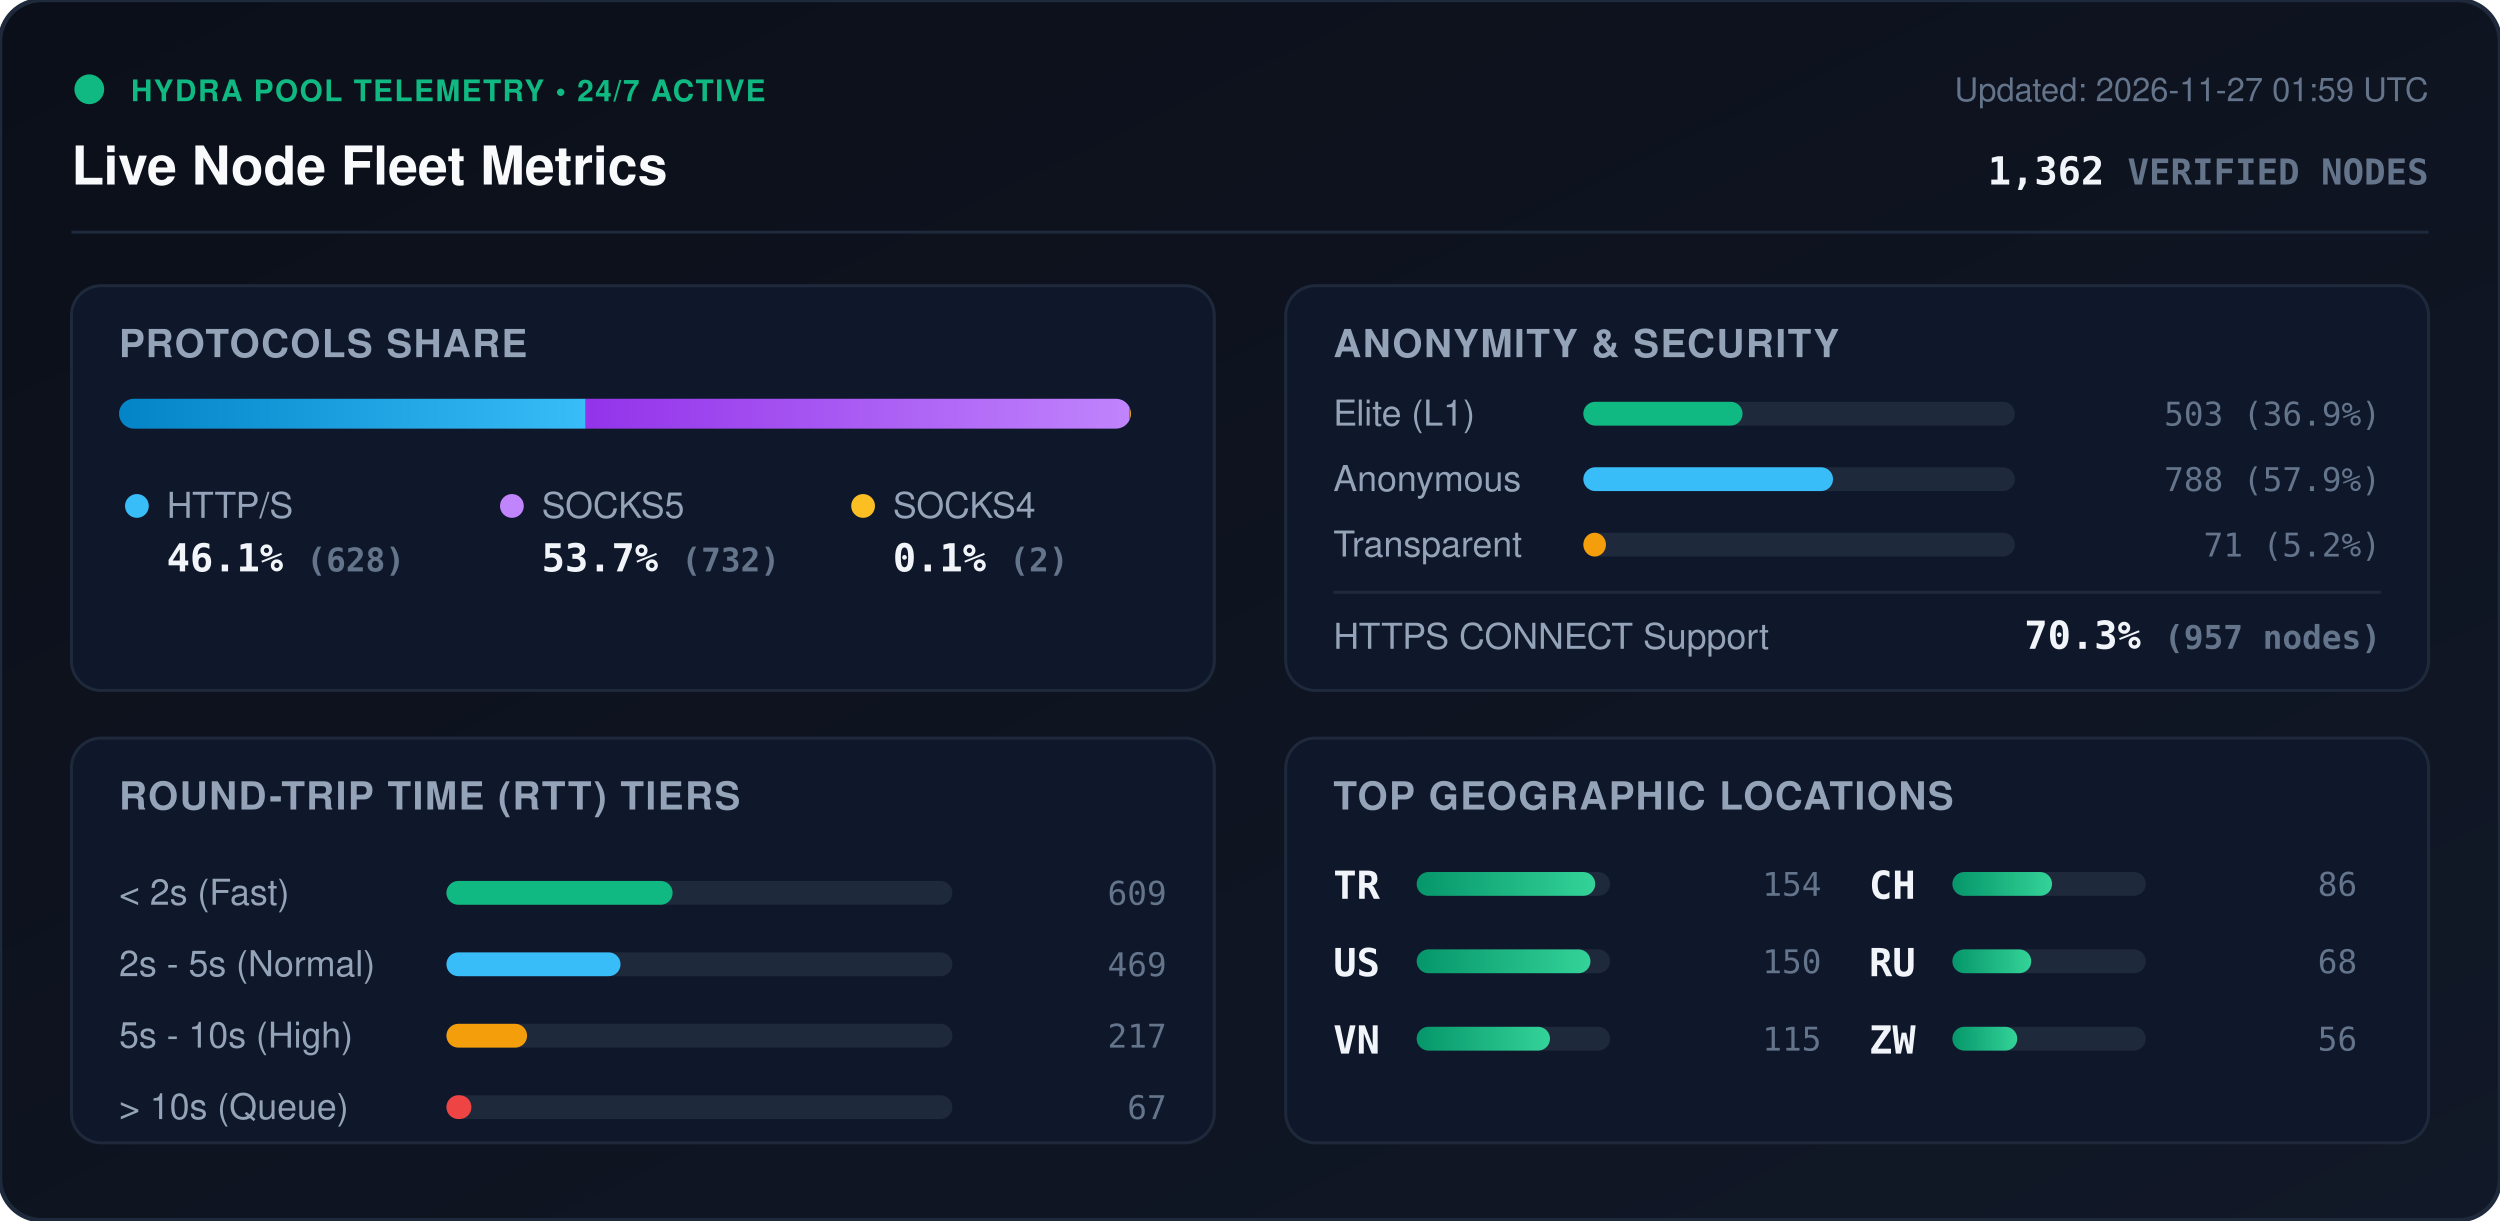
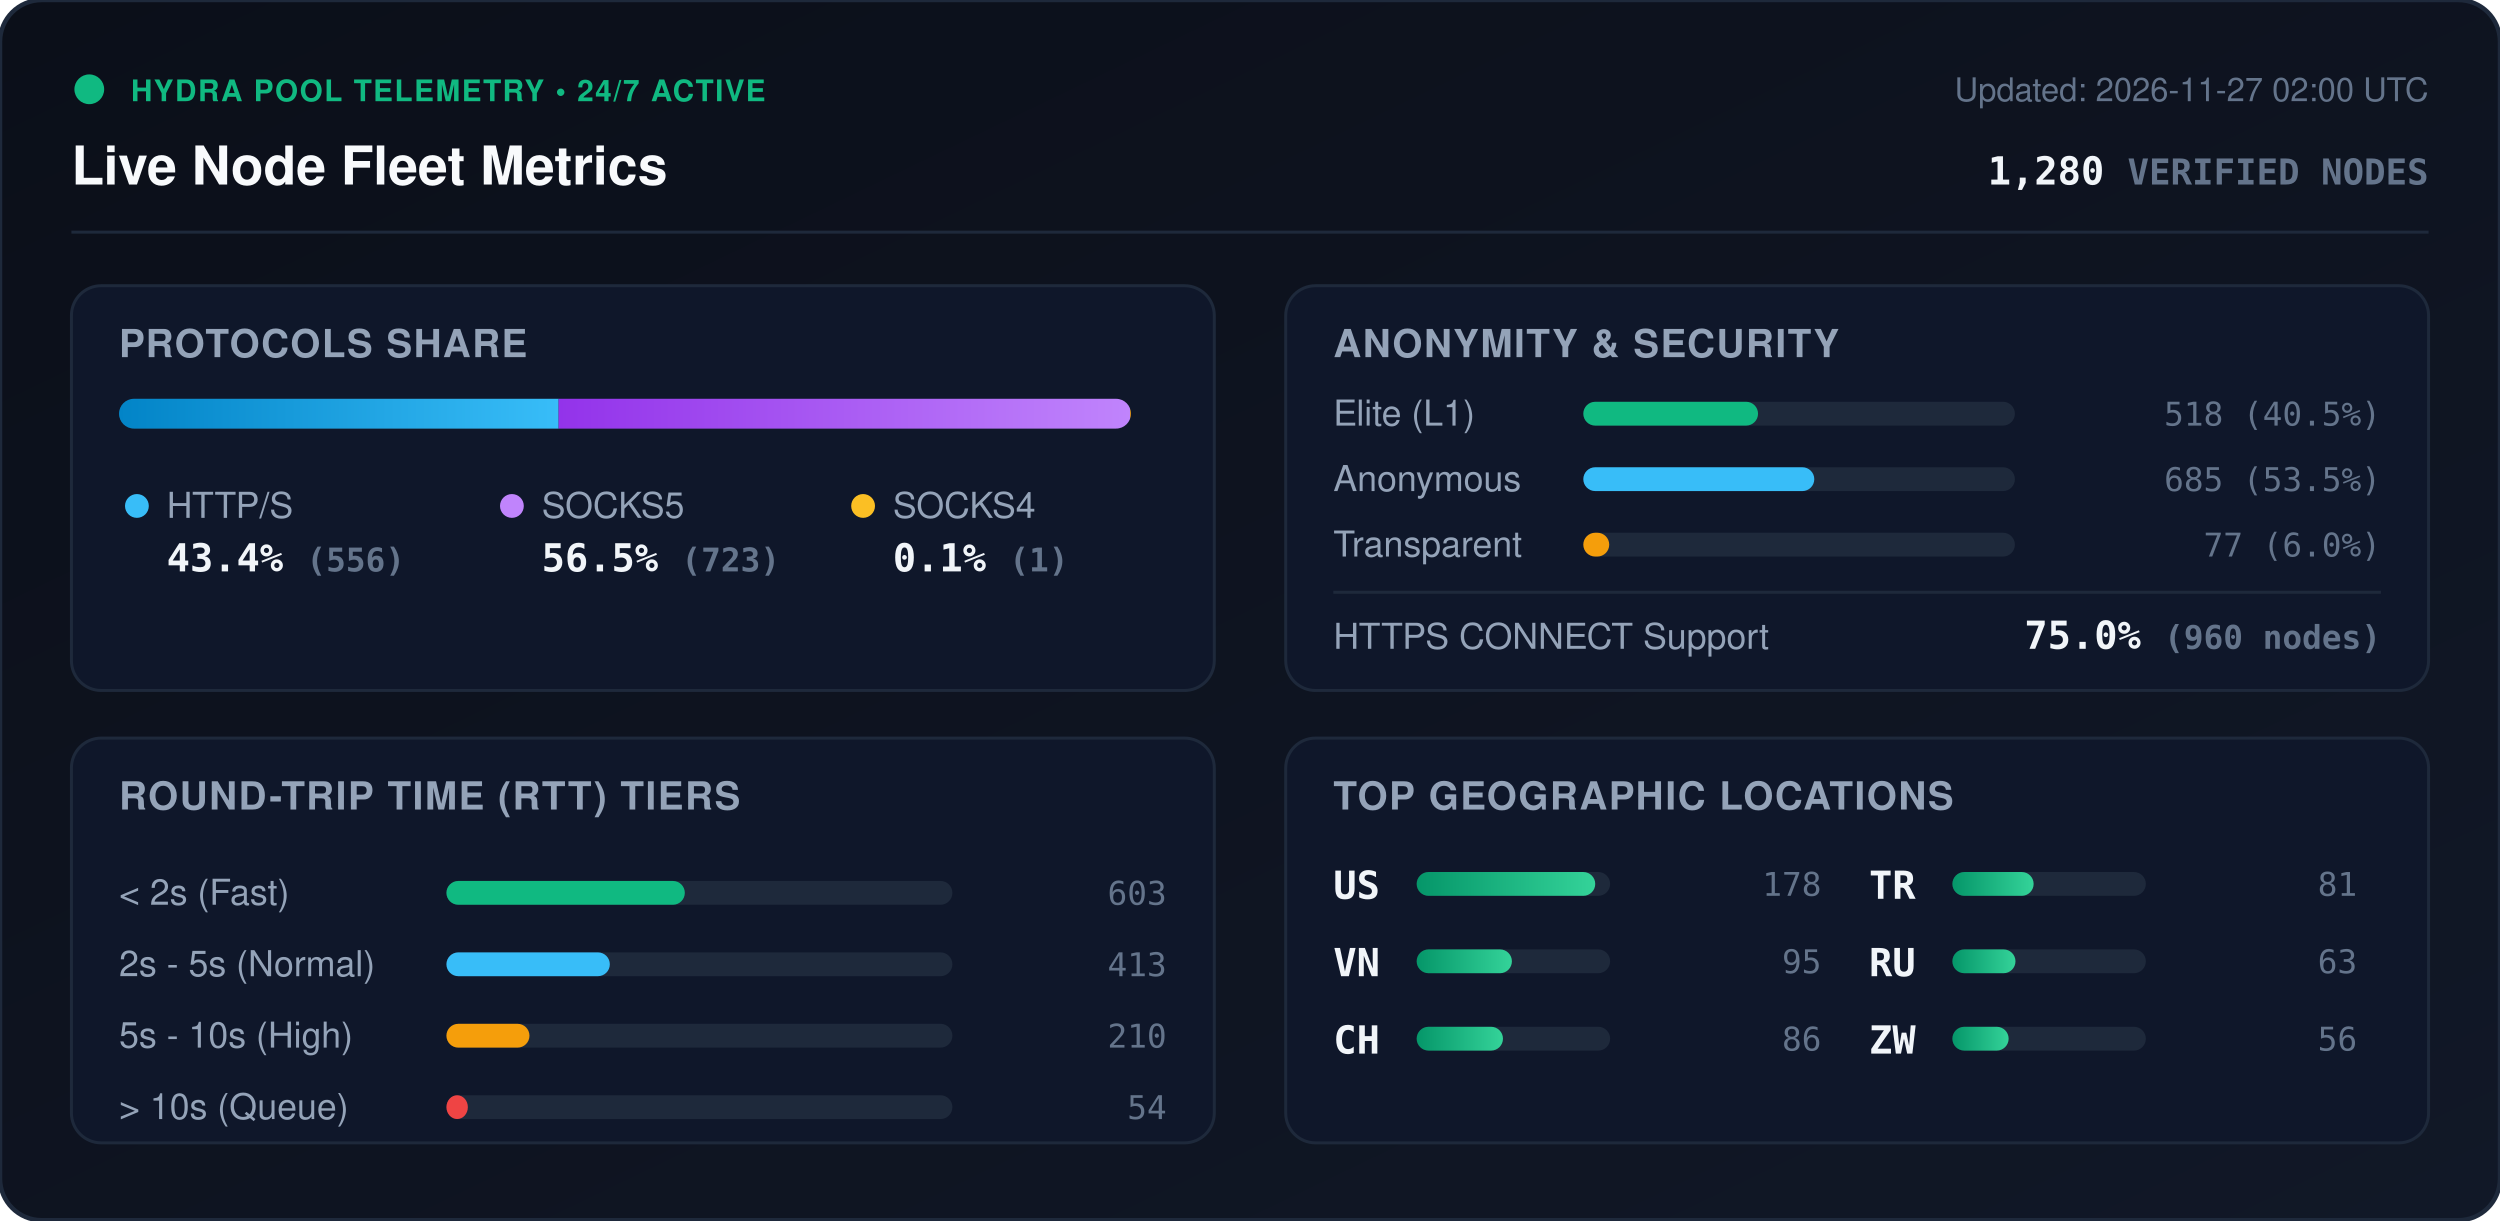
<svg xmlns="http://www.w3.org/2000/svg" viewBox="0 0 840 410" width="840" height="410" style="max-width: 100%; height: auto;">
  <defs>
    <linearGradient id="bg" x1="0%" y1="0%" x2="100%" y2="100%">
      <stop offset="0%" stop-color="#0b0f19" />
      <stop offset="100%" stop-color="#111827" />
    </linearGradient>
    <linearGradient id="bar-http" x1="0%" y1="0%" x2="100%" y2="0%">
      <stop offset="0%" stop-color="#0284c7" />
      <stop offset="100%" stop-color="#38bdf8" />
    </linearGradient>
    <linearGradient id="bar-socks5" x1="0%" y1="0%" x2="100%" y2="0%">
      <stop offset="0%" stop-color="#9333ea" />
      <stop offset="100%" stop-color="#c084fc" />
    </linearGradient>
    <linearGradient id="bar-socks4" x1="0%" y1="0%" x2="100%" y2="0%">
      <stop offset="0%" stop-color="#d97706" />
      <stop offset="100%" stop-color="#fbbf24" />
    </linearGradient>
    <linearGradient id="bar-green" x1="0%" y1="0%" x2="100%" y2="0%">
      <stop offset="0%" stop-color="#059669" />
      <stop offset="100%" stop-color="#34d399" />
    </linearGradient>
    <clipPath id="prog-track-clip">
      <rect width="340.0" height="10" rx="5" />
    </clipPath>
    <style>
      .title { font: 700 18px -apple-system, BlinkMacSystemFont, 'Segoe UI', Helvetica, Arial, sans-serif; fill: #f8fafc; }
      .sub { font: 500 11px -apple-system, BlinkMacSystemFont, 'Segoe UI', Helvetica, Arial, sans-serif; fill: #64748b; }
      .section-hdr { font: 600 13px -apple-system, BlinkMacSystemFont, 'Segoe UI', Helvetica, Arial, sans-serif; fill: #94a3b8; letter-spacing: 0.5px; }
      .metric-val { font: 700 13px -apple-system, BlinkMacSystemFont, 'Segoe UI', Helvetica, Arial, sans-serif; fill: #f1f5f9; }
      .metric-lbl { font: 500 12px -apple-system, BlinkMacSystemFont, 'Segoe UI', Helvetica, Arial, sans-serif; fill: #94a3b8; }
      .badge-txt { font: 700 10px -apple-system, BlinkMacSystemFont, 'Segoe UI', Helvetica, Arial, sans-serif; fill: #10b981; letter-spacing: 0.5px; }
      .mono { font-family: ui-monospace, SFMono-Regular, Menlo, Monaco, Consolas, monospace; }
      .pulse { animation: beacon 2s infinite ease-in-out; }
      @keyframes beacon { 0%, 100% { opacity: 1; } 50% { opacity: 0.35; } }
    </style>
  </defs>
  <rect width="840" height="410" rx="14" fill="url(#bg)" stroke="#1e293b" stroke-width="1.5" />
  <g transform="translate(24, 24)">
    <circle cx="6" cy="6" r="5" fill="#10b981" class="pulse" />
    <text x="20" y="10" class="badge-txt">HYDRA POOL TELEMETRY • 24/7 ACTIVE</text>
    <text x="0" y="38" class="title">Live Node Fleet Metrics</text>
-     <text x="792" y="10" text-anchor="end" class="sub">Updated: 2026-11-27 01:59 UTC</text>
-     <text x="792" y="38" text-anchor="end" class="metric-val mono" fill="#38bdf8">1,362 <tspan font-size="12" fill="#64748b">VERIFIED NODES</tspan>
+     <text x="792" y="10" text-anchor="end" class="sub">Updated: 2026-11-27 02:00 UTC</text>
+     <text x="792" y="38" text-anchor="end" class="metric-val mono" fill="#38bdf8">1,280 <tspan font-size="12" fill="#64748b">VERIFIED NODES</tspan>
    </text>
  </g>
  <line x1="24" y1="78" x2="816" y2="78" stroke="#1e293b" stroke-width="1" />
  <g transform="translate(24, 96)">
    <rect width="384" height="136" rx="10" fill="#0f172a" stroke="#1e293b" />
    <text x="16" y="24" class="section-hdr">PROTOCOLS SHARE</text>
    <g transform="translate(16, 38)">
      <rect width="340.0" height="10" rx="5" fill="#1e293b" />
      <g clip-path="url(#prog-track-clip)">
-         <rect x="0" width="156.8" height="10" fill="url(#bar-http)" />
-         <rect x="156.8" width="182.7" height="10" fill="url(#bar-socks5)" />
-         <rect x="339.5" width="0.5" height="10" fill="url(#bar-socks4)" />
+         <rect x="0" width="147.7" height="10" fill="url(#bar-http)" />
+         <rect x="147.7" width="192.0" height="10" fill="url(#bar-socks5)" />
+         <rect x="339.7" width="0.3" height="10" fill="url(#bar-socks4)" />
      </g>
    </g>
    <g transform="translate(16, 68)">
      <circle cx="6" cy="6" r="4" fill="#38bdf8" />
      <text x="16" y="10" class="metric-lbl">HTTP/S</text>
-       <text x="16" y="28" class="metric-val mono">46.1% <tspan font-size="11" fill="#64748b">(628)</tspan>
+       <text x="16" y="28" class="metric-val mono">43.4% <tspan font-size="11" fill="#64748b">(556)</tspan>
      </text>
      <circle cx="132" cy="6" r="4" fill="#c084fc" />
      <text x="142" y="10" class="metric-lbl">SOCKS5</text>
-       <text x="142" y="28" class="metric-val mono">53.7% <tspan font-size="11" fill="#64748b">(732)</tspan>
+       <text x="142" y="28" class="metric-val mono">56.5% <tspan font-size="11" fill="#64748b">(723)</tspan>
      </text>
      <circle cx="250" cy="6" r="4" fill="#fbbf24" />
      <text x="260" y="10" class="metric-lbl">SOCKS4</text>
-       <text x="260" y="28" class="metric-val mono">0.1% <tspan font-size="11" fill="#64748b">(2)</tspan>
+       <text x="260" y="28" class="metric-val mono">0.1% <tspan font-size="11" fill="#64748b">(1)</tspan>
      </text>
    </g>
  </g>
  <g transform="translate(432, 96)">
    <rect width="384" height="136" rx="10" fill="#0f172a" stroke="#1e293b" />
    <text x="16" y="24" class="section-hdr">ANONYMITY &amp; SECURITY</text>
    <text x="16" y="47" class="metric-lbl">Elite (L1)</text>
    <rect x="100" y="39" width="145.0" height="8" rx="4" fill="#1e293b" />
-     <rect x="100" y="39" width="53.5" height="8" rx="4" fill="#10b981" />
-     <text x="368" y="47" text-anchor="end" class="mono sub" fill="#e2e8f0">503 (36.9%)</text>
+     <rect x="100" y="39" width="58.7" height="8" rx="4" fill="#10b981" />
+     <text x="368" y="47" text-anchor="end" class="mono sub" fill="#e2e8f0">518 (40.5%)</text>
    <text x="16" y="69" class="metric-lbl">Anonymous</text>
    <rect x="100" y="61" width="145.0" height="8" rx="4" fill="#1e293b" />
-     <rect x="100" y="61" width="83.9" height="8" rx="4" fill="#38bdf8" />
-     <text x="368" y="69" text-anchor="end" class="mono sub" fill="#e2e8f0">788 (57.9%)</text>
+     <rect x="100" y="61" width="77.6" height="8" rx="4" fill="#38bdf8" />
+     <text x="368" y="69" text-anchor="end" class="mono sub" fill="#e2e8f0">685 (53.5%)</text>
    <text x="16" y="91" class="metric-lbl">Transparent</text>
    <rect x="100" y="83" width="145.0" height="8" rx="4" fill="#1e293b" />
-     <rect x="100" y="83" width="7.6" height="8" rx="4" fill="#f59e0b" />
-     <text x="368" y="91" text-anchor="end" class="mono sub" fill="#e2e8f0">71 (5.2%)</text>
+     <rect x="100" y="83" width="8.7" height="8" rx="4" fill="#f59e0b" />
+     <text x="368" y="91" text-anchor="end" class="mono sub" fill="#e2e8f0">77 (6.0%)</text>
    <line x1="16" y1="103" x2="368" y2="103" stroke="#1e293b" stroke-width="1" />
    <text x="16" y="122" class="metric-lbl">HTTPS CONNECT Support</text>
-     <text x="368" y="122" text-anchor="end" class="metric-val mono" fill="#34d399">70.3% <tspan font-size="11" fill="#64748b">(957 nodes)</tspan>
+     <text x="368" y="122" text-anchor="end" class="metric-val mono" fill="#34d399">75.0% <tspan font-size="11" fill="#64748b">(960 nodes)</tspan>
    </text>
  </g>
  <g transform="translate(24, 248)">
    <rect width="384" height="136" rx="10" fill="#0f172a" stroke="#1e293b" />
    <text x="16" y="24" class="section-hdr">ROUND-TRIP TIME (RTT) TIERS</text>
    <g transform="translate(16, 42)">
      <text x="0" y="14" class="metric-lbl">&lt; 2s (Fast)</text>
      <rect x="110" y="6" width="170" height="8" rx="4" fill="#1e293b" />
-       <rect x="110" y="6" width="76.0" height="8" rx="4" fill="#10b981" />
-       <text x="352" y="14" text-anchor="end" class="mono sub">609</text>
+       <rect x="110" y="6" width="80.1" height="8" rx="4" fill="#10b981" />
+       <text x="352" y="14" text-anchor="end" class="mono sub">603</text>
      <text x="0" y="38" class="metric-lbl">2s - 5s (Normal)</text>
      <rect x="110" y="30" width="170" height="8" rx="4" fill="#1e293b" />
-       <rect x="110" y="30" width="58.5" height="8" rx="4" fill="#38bdf8" />
-       <text x="352" y="38" text-anchor="end" class="mono sub">469</text>
+       <rect x="110" y="30" width="54.9" height="8" rx="4" fill="#38bdf8" />
+       <text x="352" y="38" text-anchor="end" class="mono sub">413</text>
      <text x="0" y="62" class="metric-lbl">5s - 10s (High)</text>
      <rect x="110" y="54" width="170" height="8" rx="4" fill="#1e293b" />
-       <rect x="110" y="54" width="27.1" height="8" rx="4" fill="#f59e0b" />
-       <text x="352" y="62" text-anchor="end" class="mono sub">217</text>
+       <rect x="110" y="54" width="27.9" height="8" rx="4" fill="#f59e0b" />
+       <text x="352" y="62" text-anchor="end" class="mono sub">210</text>
      <text x="0" y="86" class="metric-lbl">&gt; 10s (Queue)</text>
      <rect x="110" y="78" width="170" height="8" rx="4" fill="#1e293b" />
-       <rect x="110" y="78" width="8.4" height="8" rx="4" fill="#ef4444" />
-       <text x="352" y="86" text-anchor="end" class="mono sub">67</text>
+       <rect x="110" y="78" width="7.2" height="8" rx="4" fill="#ef4444" />
+       <text x="352" y="86" text-anchor="end" class="mono sub">54</text>
    </g>
  </g>
  <g transform="translate(432, 248)">
    <rect width="384" height="136" rx="10" fill="#0f172a" stroke="#1e293b" />
    <text x="16" y="24" class="section-hdr">TOP GEOGRAPHIC LOCATIONS</text>
    <g transform="translate(16, 42)">
      <g transform="translate(0, 0)">
+         <text x="0" y="12" class="mono metric-val" font-size="12">US</text>
+         <rect x="28" y="3" width="65" height="8" rx="4" fill="#1e293b" />
+         <rect x="28" y="3" width="60.0" height="8" rx="4" fill="url(#bar-green)" />
+         <text x="164" y="11" text-anchor="end" class="mono sub">178</text>
+       </g>
+       <g transform="translate(0, 26)">
+         <text x="0" y="12" class="mono metric-val" font-size="12">VN</text>
+         <rect x="28" y="3" width="65" height="8" rx="4" fill="#1e293b" />
+         <rect x="28" y="3" width="32.0" height="8" rx="4" fill="url(#bar-green)" />
+         <text x="164" y="11" text-anchor="end" class="mono sub">95</text>
+       </g>
+       <g transform="translate(0, 52)">
+         <text x="0" y="12" class="mono metric-val" font-size="12">CH</text>
+         <rect x="28" y="3" width="65" height="8" rx="4" fill="#1e293b" />
+         <rect x="28" y="3" width="29.0" height="8" rx="4" fill="url(#bar-green)" />
+         <text x="164" y="11" text-anchor="end" class="mono sub">86</text>
+       </g>
+       <g transform="translate(180, 0)">
        <text x="0" y="12" class="mono metric-val" font-size="12">TR</text>
        <rect x="28" y="3" width="65" height="8" rx="4" fill="#1e293b" />
-         <rect x="28" y="3" width="60.0" height="8" rx="4" fill="url(#bar-green)" />
-         <text x="164" y="11" text-anchor="end" class="mono sub">154</text>
-       </g>
-       <g transform="translate(0, 26)">
-         <text x="0" y="12" class="mono metric-val" font-size="12">US</text>
-         <rect x="28" y="3" width="65" height="8" rx="4" fill="#1e293b" />
-         <rect x="28" y="3" width="58.4" height="8" rx="4" fill="url(#bar-green)" />
-         <text x="164" y="11" text-anchor="end" class="mono sub">150</text>
-       </g>
-       <g transform="translate(0, 52)">
-         <text x="0" y="12" class="mono metric-val" font-size="12">VN</text>
-         <rect x="28" y="3" width="65" height="8" rx="4" fill="#1e293b" />
-         <rect x="28" y="3" width="44.8" height="8" rx="4" fill="url(#bar-green)" />
-         <text x="164" y="11" text-anchor="end" class="mono sub">115</text>
-       </g>
-       <g transform="translate(180, 0)">
-         <text x="0" y="12" class="mono metric-val" font-size="12">CH</text>
-         <rect x="28" y="3" width="65" height="8" rx="4" fill="#1e293b" />
-         <rect x="28" y="3" width="33.5" height="8" rx="4" fill="url(#bar-green)" />
-         <text x="164" y="11" text-anchor="end" class="mono sub">86</text>
+         <rect x="28" y="3" width="27.3" height="8" rx="4" fill="url(#bar-green)" />
+         <text x="164" y="11" text-anchor="end" class="mono sub">81</text>
      </g>
      <g transform="translate(180, 26)">
        <text x="0" y="12" class="mono metric-val" font-size="12">RU</text>
        <rect x="28" y="3" width="65" height="8" rx="4" fill="#1e293b" />
-         <rect x="28" y="3" width="26.5" height="8" rx="4" fill="url(#bar-green)" />
-         <text x="164" y="11" text-anchor="end" class="mono sub">68</text>
+         <rect x="28" y="3" width="21.2" height="8" rx="4" fill="url(#bar-green)" />
+         <text x="164" y="11" text-anchor="end" class="mono sub">63</text>
      </g>
      <g transform="translate(180, 52)">
        <text x="0" y="12" class="mono metric-val" font-size="12">ZW</text>
        <rect x="28" y="3" width="65" height="8" rx="4" fill="#1e293b" />
-         <rect x="28" y="3" width="21.8" height="8" rx="4" fill="url(#bar-green)" />
+         <rect x="28" y="3" width="18.9" height="8" rx="4" fill="url(#bar-green)" />
        <text x="164" y="11" text-anchor="end" class="mono sub">56</text>
      </g>
    </g>
  </g>
</svg>
